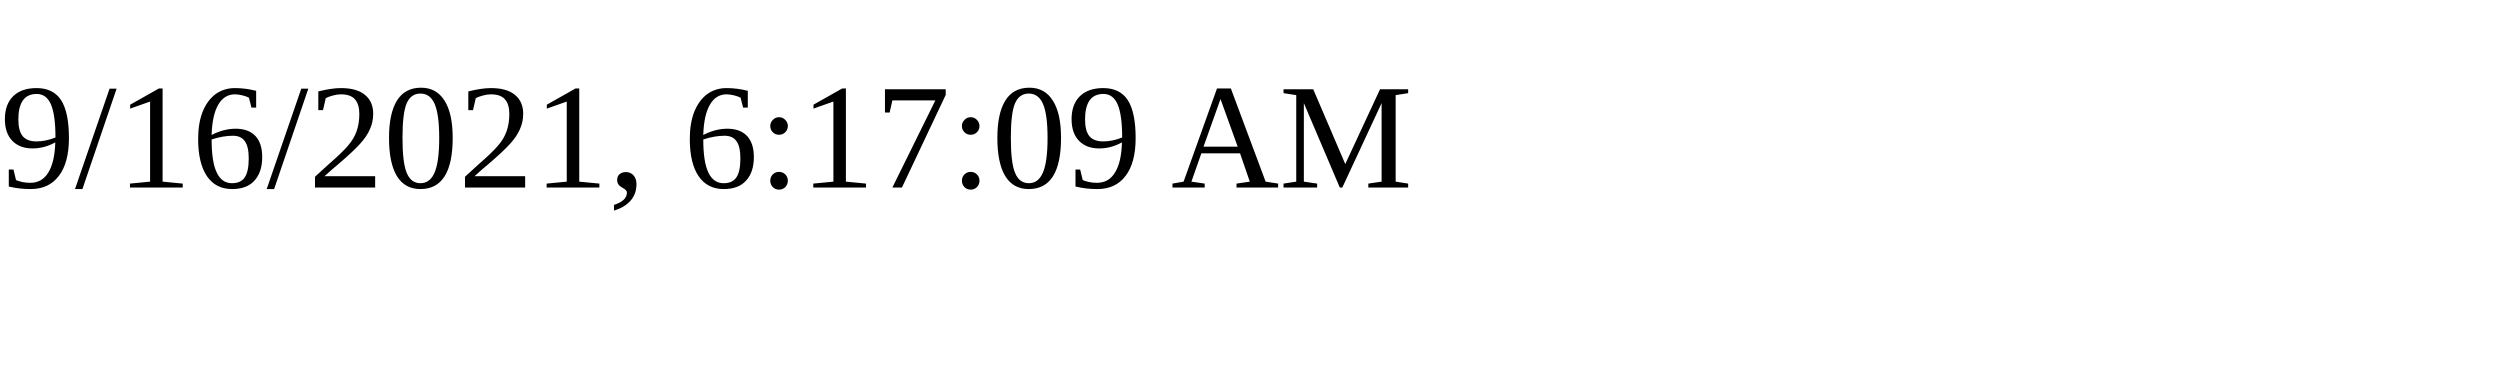
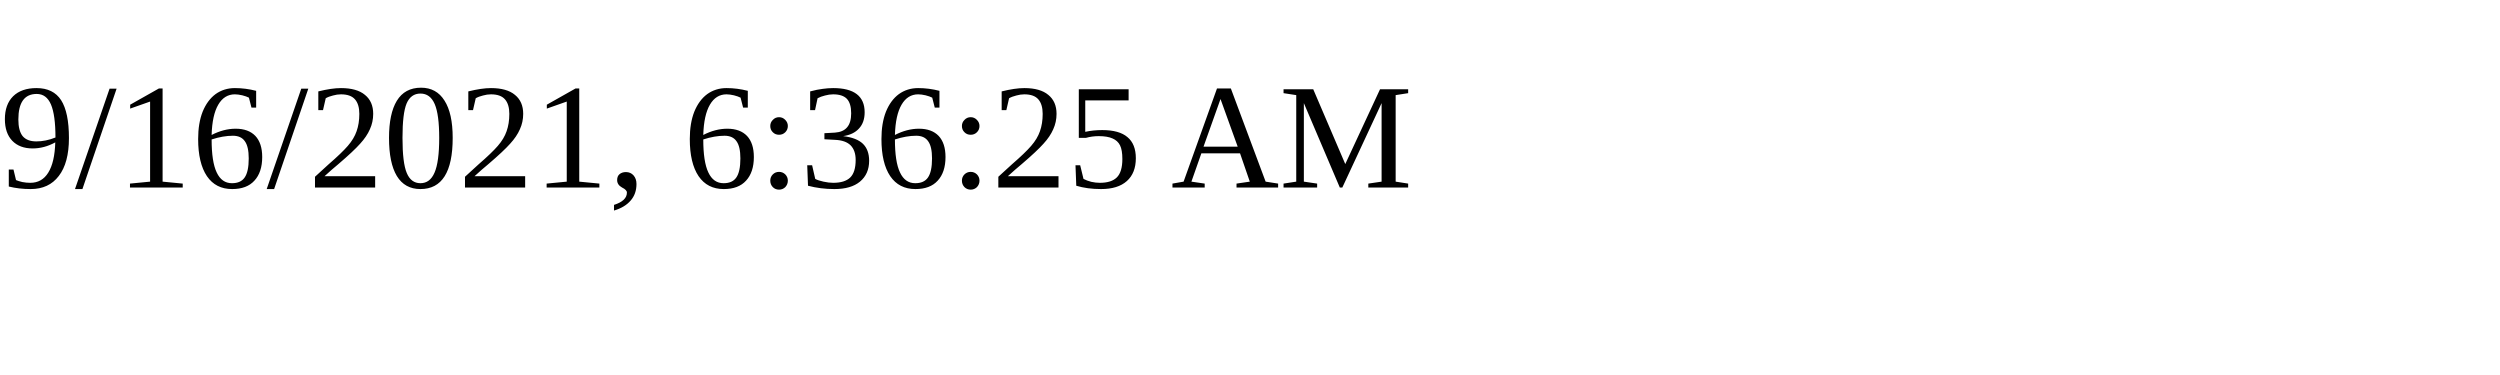
<svg xmlns="http://www.w3.org/2000/svg" height="30" width="200">
-   <text x="0" y="15">9/16/2021, 6:17:09 AM</text>
+   <text x="0" y="15">9/16/2021, 6:36:25 AM</text>
</svg>
